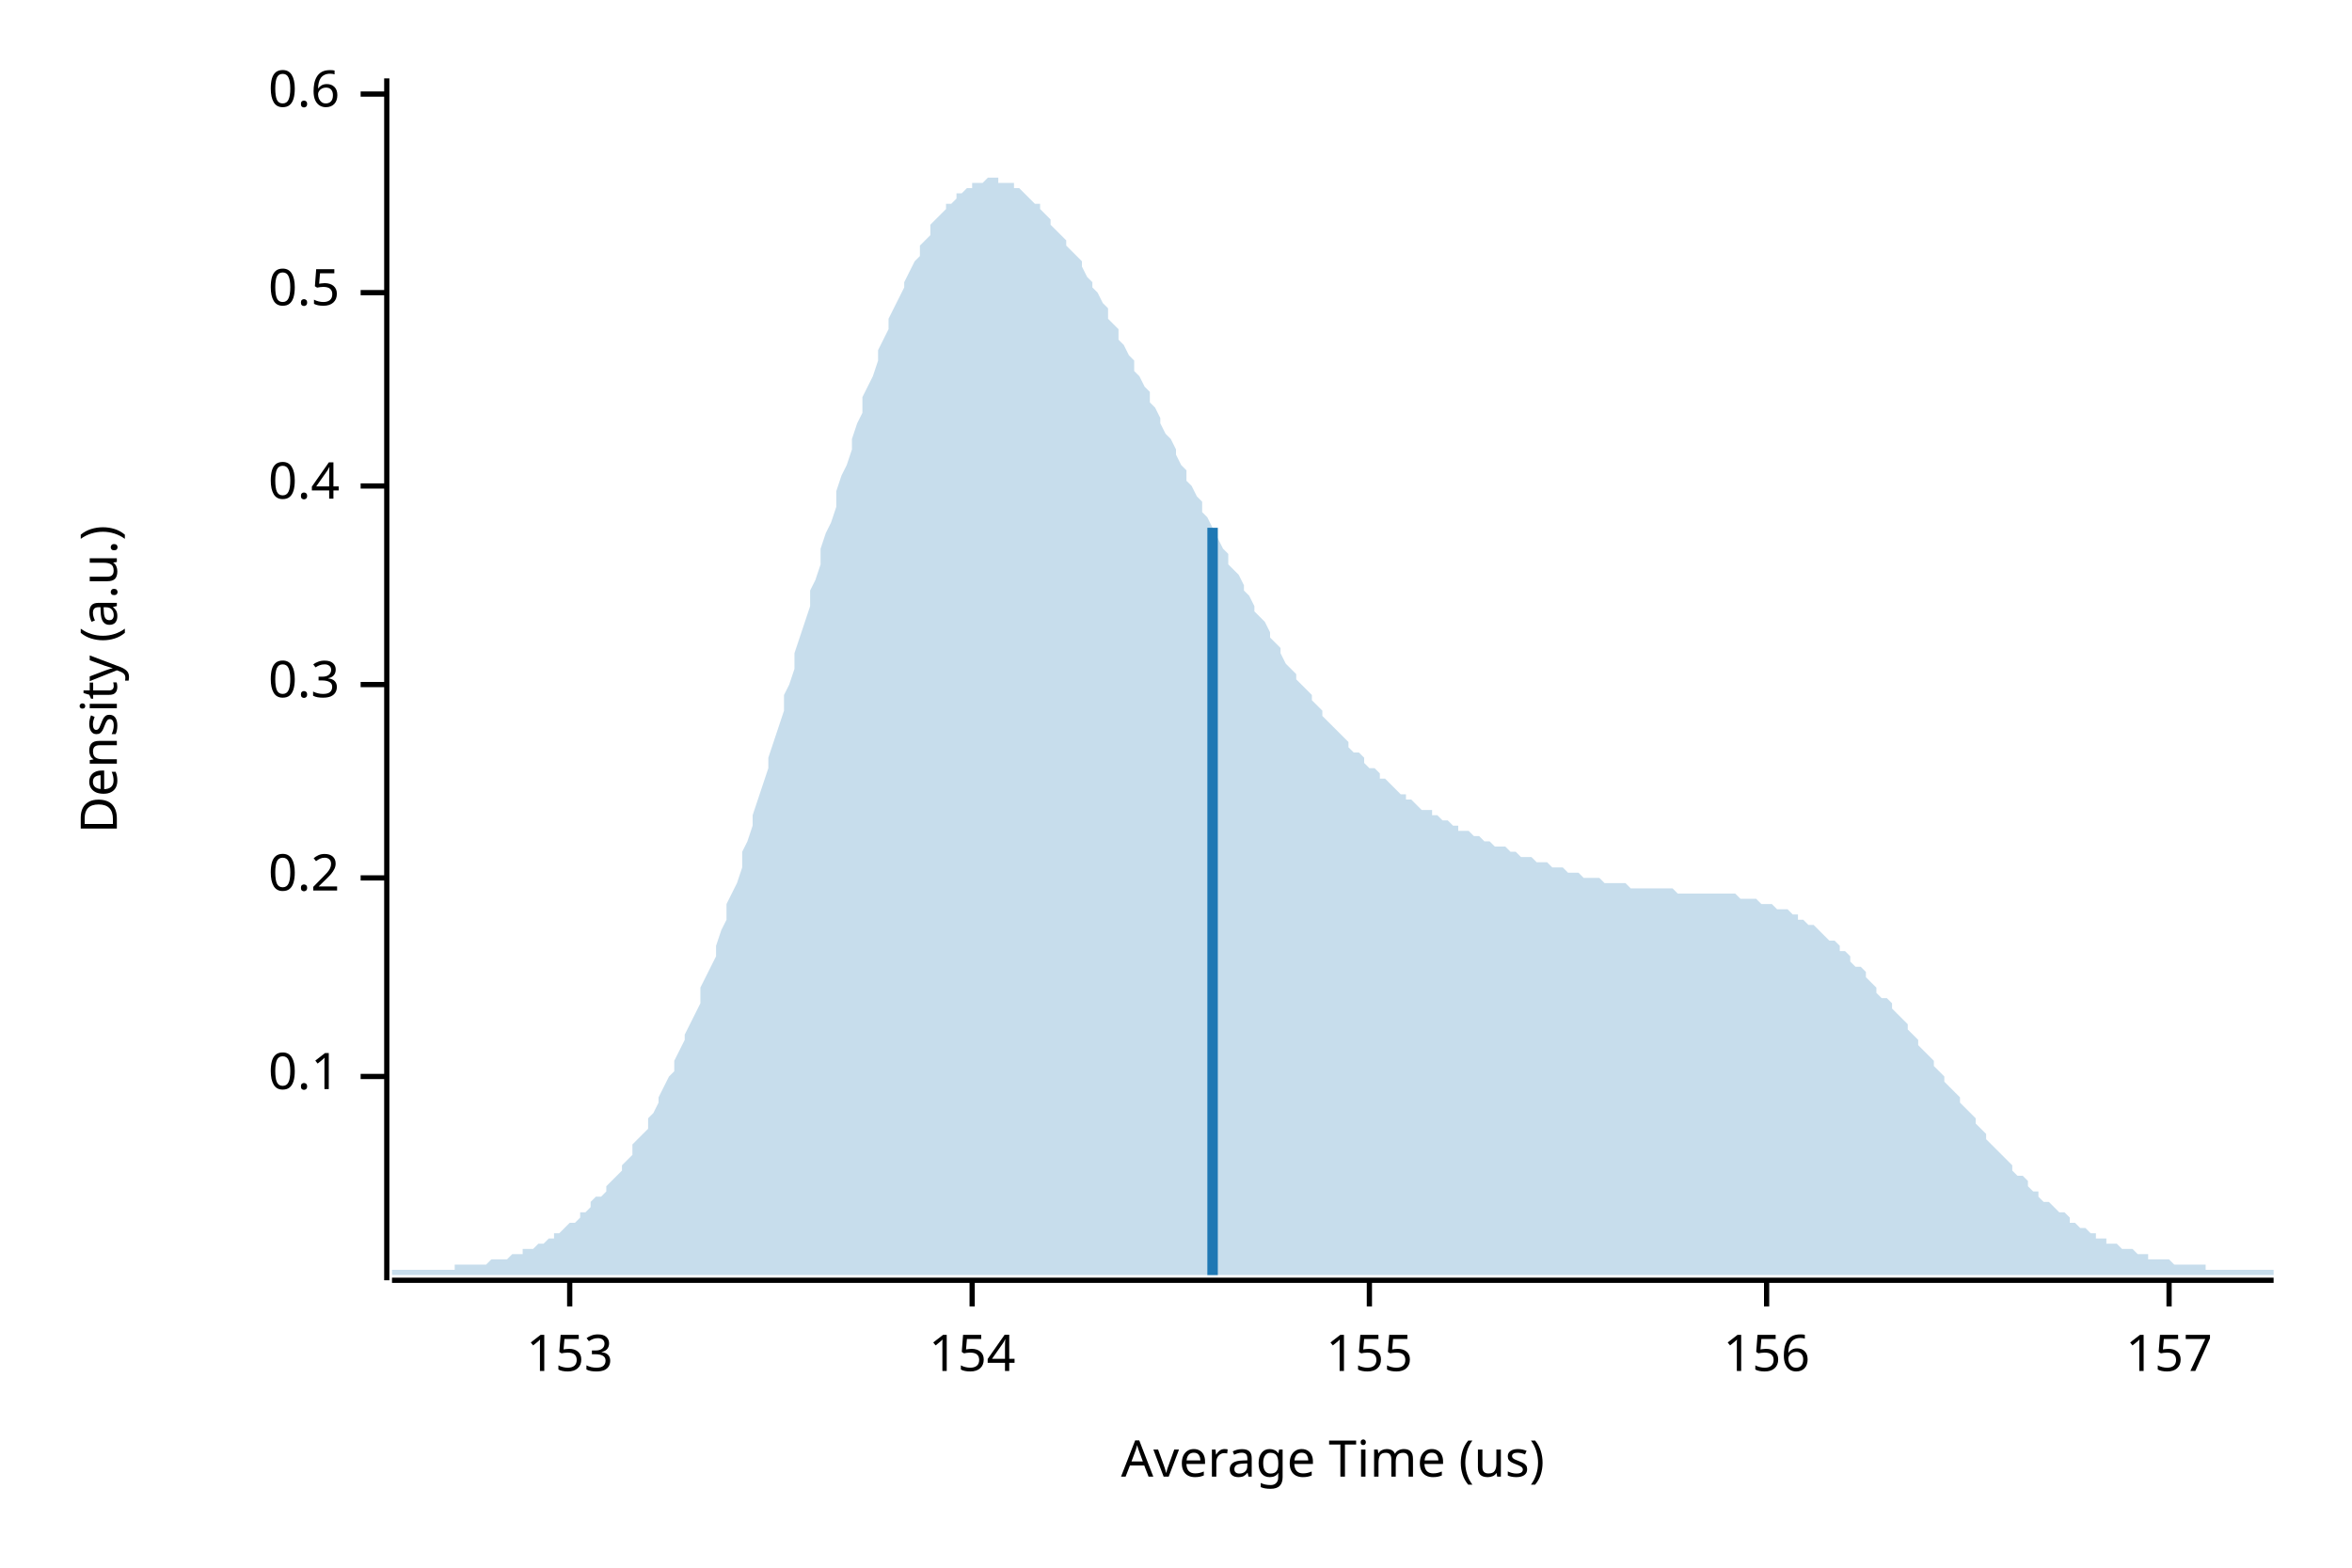
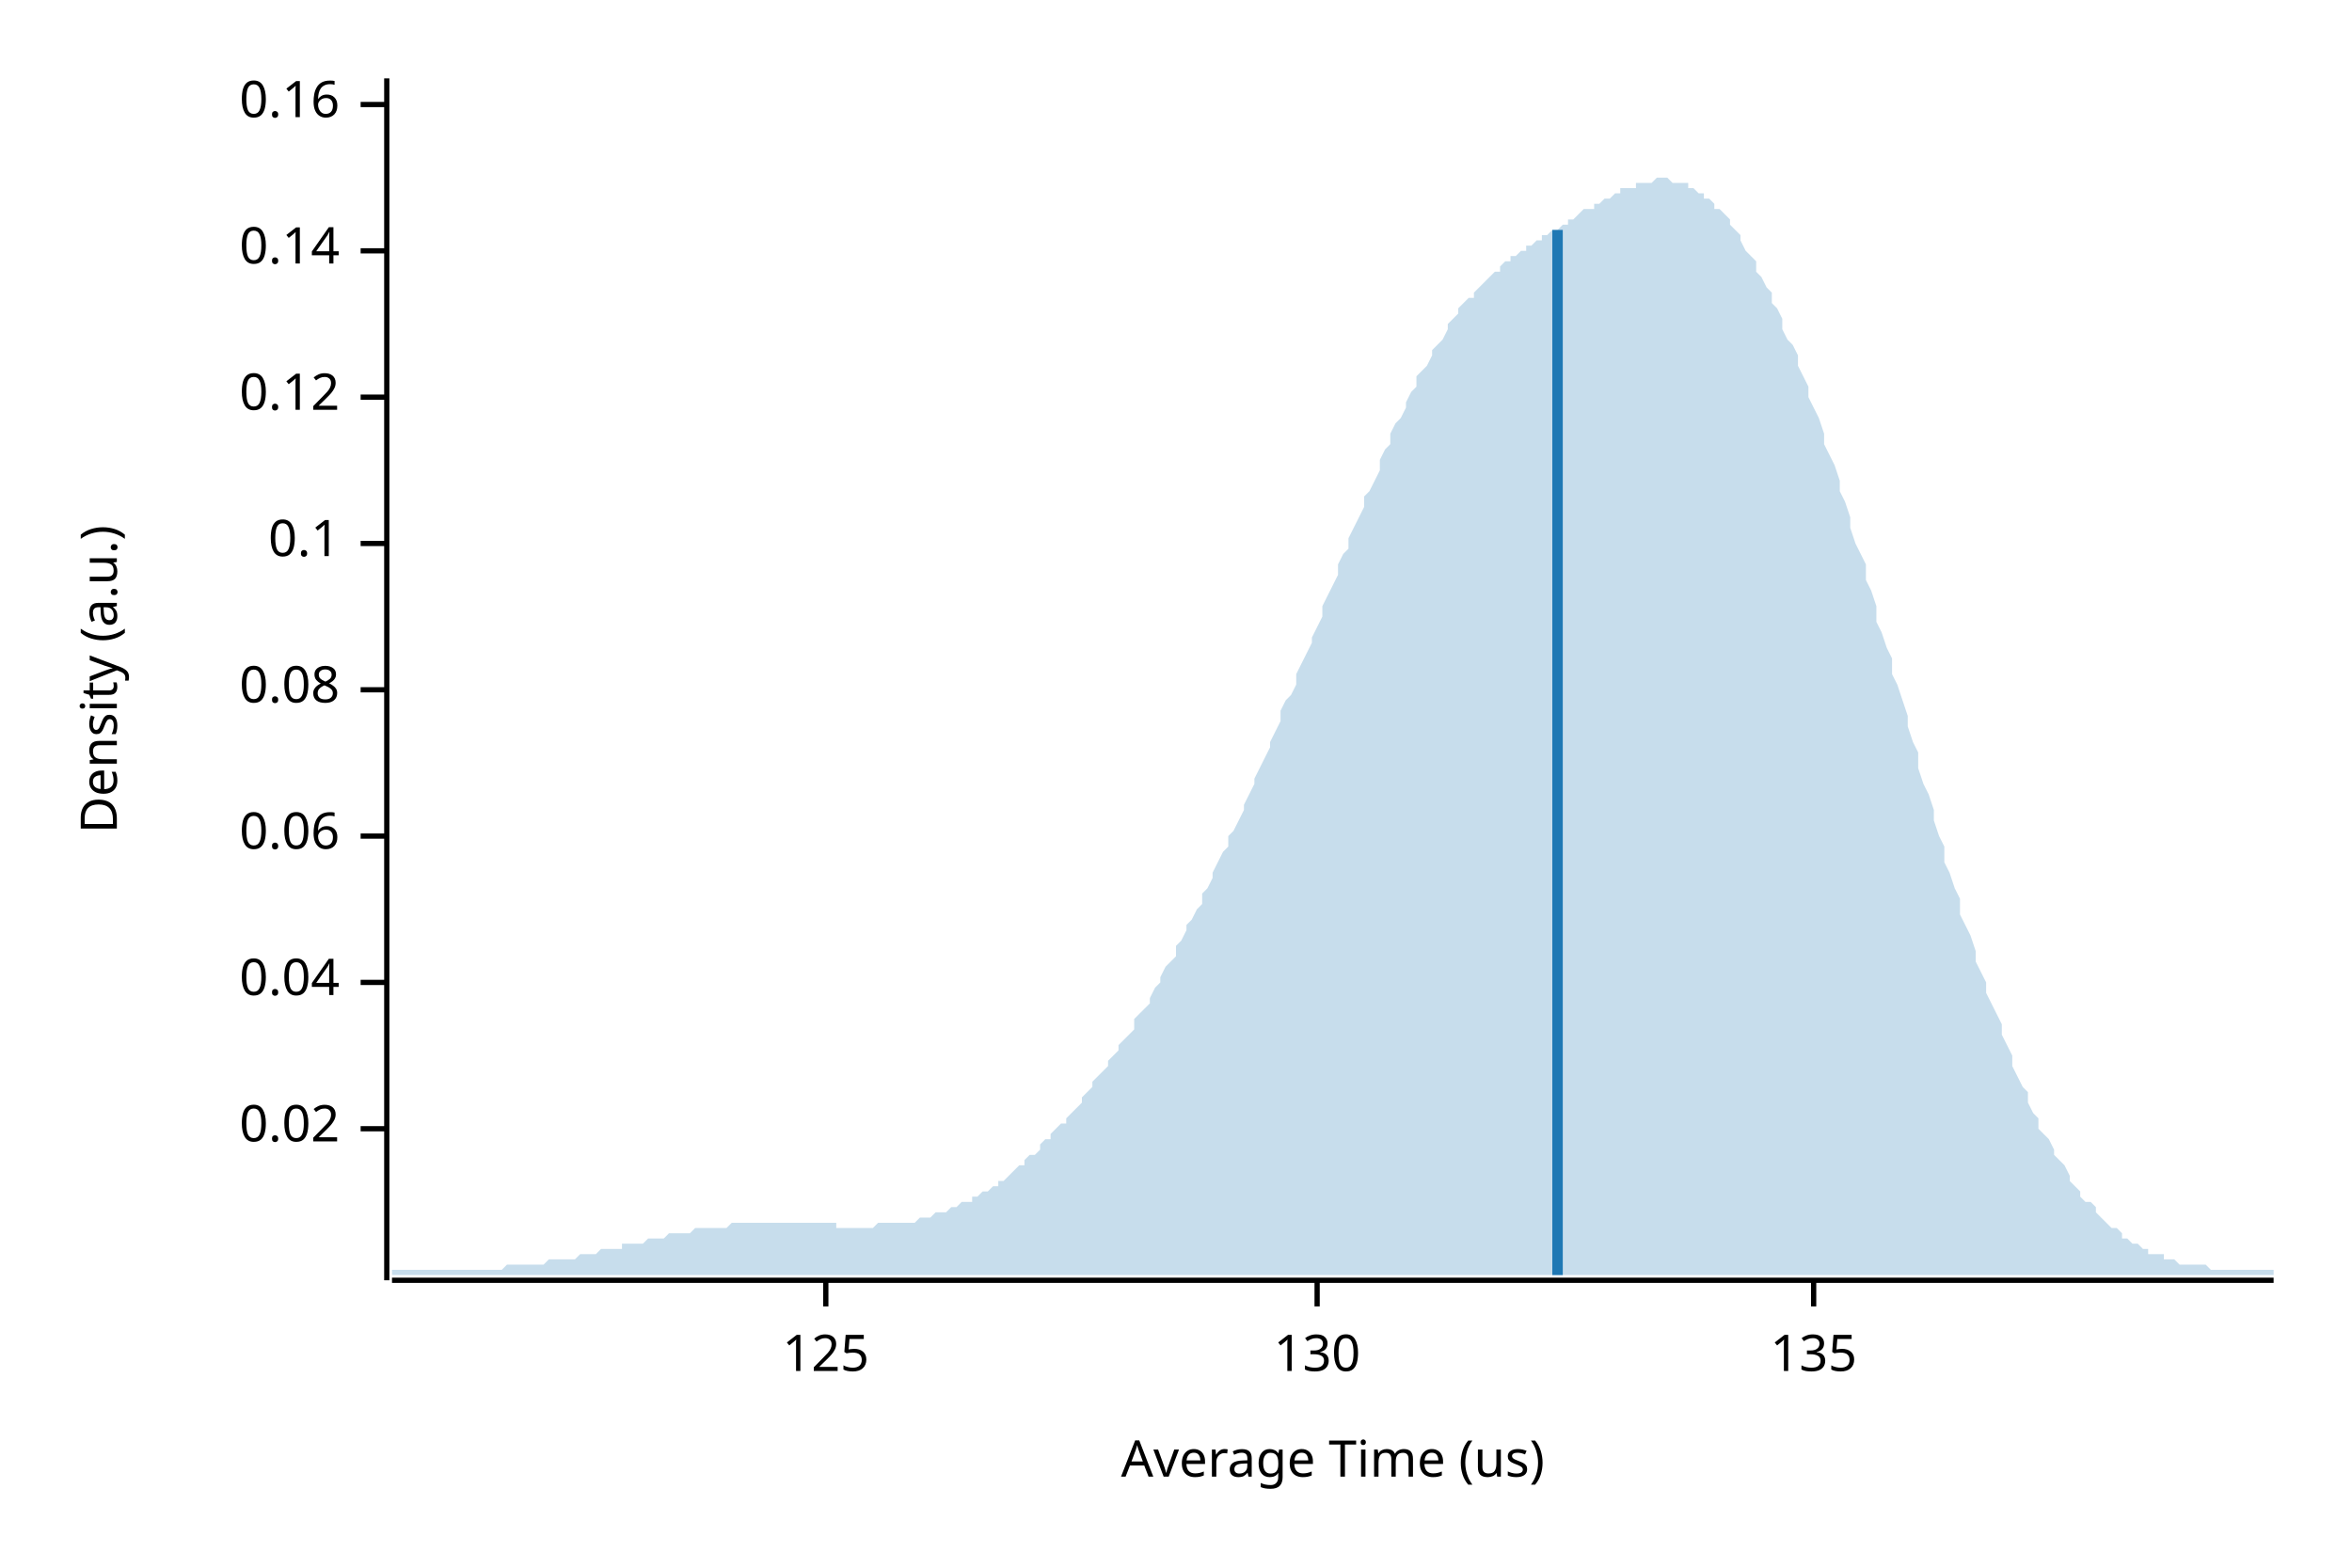
<svg xmlns="http://www.w3.org/2000/svg" width="450" height="300" viewBox="0 0 450 300">
  <text x="15" y="130" dy="0.76em" text-anchor="middle" font-family="sans-serif" font-size="9.677" opacity="1" fill="#000000" transform="rotate(270, 15, 130)">
Density (a.u.)
</text>
  <text x="255" y="285" dy="-0.5ex" text-anchor="middle" font-family="sans-serif" font-size="9.677" opacity="1" fill="#000000">
Average Time (us)
</text>
  <polyline fill="none" opacity="1" stroke="#000000" stroke-width="1" points="74,15 74,245 " />
-   <text x="65" y="206" dy="0.5ex" text-anchor="end" font-family="sans-serif" font-size="9.677" opacity="1" fill="#000000">
+   <text x="65" y="216" dy="0.5ex" text-anchor="end" font-family="sans-serif" font-size="9.677" opacity="1" fill="#000000">
+ 0.02
+ </text>
+   <polyline fill="none" opacity="1" stroke="#000000" stroke-width="1" points="69,216 74,216 " />
+   <text x="65" y="188" dy="0.5ex" text-anchor="end" font-family="sans-serif" font-size="9.677" opacity="1" fill="#000000">
+ 0.04
+ </text>
+   <polyline fill="none" opacity="1" stroke="#000000" stroke-width="1" points="69,188 74,188 " />
+   <text x="65" y="160" dy="0.5ex" text-anchor="end" font-family="sans-serif" font-size="9.677" opacity="1" fill="#000000">
+ 0.06
+ </text>
+   <polyline fill="none" opacity="1" stroke="#000000" stroke-width="1" points="69,160 74,160 " />
+   <text x="65" y="132" dy="0.5ex" text-anchor="end" font-family="sans-serif" font-size="9.677" opacity="1" fill="#000000">
+ 0.08
+ </text>
+   <polyline fill="none" opacity="1" stroke="#000000" stroke-width="1" points="69,132 74,132 " />
+   <text x="65" y="104" dy="0.5ex" text-anchor="end" font-family="sans-serif" font-size="9.677" opacity="1" fill="#000000">
0.1
</text>
-   <polyline fill="none" opacity="1" stroke="#000000" stroke-width="1" points="69,206 74,206 " />
-   <text x="65" y="168" dy="0.5ex" text-anchor="end" font-family="sans-serif" font-size="9.677" opacity="1" fill="#000000">
- 0.2
+   <polyline fill="none" opacity="1" stroke="#000000" stroke-width="1" points="69,104 74,104 " />
+   <text x="65" y="76" dy="0.5ex" text-anchor="end" font-family="sans-serif" font-size="9.677" opacity="1" fill="#000000">
+ 0.12
</text>
-   <polyline fill="none" opacity="1" stroke="#000000" stroke-width="1" points="69,168 74,168 " />
-   <text x="65" y="131" dy="0.5ex" text-anchor="end" font-family="sans-serif" font-size="9.677" opacity="1" fill="#000000">
- 0.3
+   <polyline fill="none" opacity="1" stroke="#000000" stroke-width="1" points="69,76 74,76 " />
+   <text x="65" y="48" dy="0.5ex" text-anchor="end" font-family="sans-serif" font-size="9.677" opacity="1" fill="#000000">
+ 0.14
</text>
-   <polyline fill="none" opacity="1" stroke="#000000" stroke-width="1" points="69,131 74,131 " />
-   <text x="65" y="93" dy="0.5ex" text-anchor="end" font-family="sans-serif" font-size="9.677" opacity="1" fill="#000000">
- 0.4
+   <polyline fill="none" opacity="1" stroke="#000000" stroke-width="1" points="69,48 74,48 " />
+   <text x="65" y="20" dy="0.5ex" text-anchor="end" font-family="sans-serif" font-size="9.677" opacity="1" fill="#000000">
+ 0.16
</text>
-   <polyline fill="none" opacity="1" stroke="#000000" stroke-width="1" points="69,93 74,93 " />
-   <text x="65" y="56" dy="0.5ex" text-anchor="end" font-family="sans-serif" font-size="9.677" opacity="1" fill="#000000">
- 0.5
+   <polyline fill="none" opacity="1" stroke="#000000" stroke-width="1" points="69,20 74,20 " />
+   <polyline fill="none" opacity="1" stroke="#000000" stroke-width="1" points="75,245 435,245 " />
+   <text x="158" y="255" dy="0.76em" text-anchor="middle" font-family="sans-serif" font-size="9.677" opacity="1" fill="#000000">
+ 125
</text>
-   <polyline fill="none" opacity="1" stroke="#000000" stroke-width="1" points="69,56 74,56 " />
-   <text x="65" y="18" dy="0.5ex" text-anchor="end" font-family="sans-serif" font-size="9.677" opacity="1" fill="#000000">
- 0.6
+   <polyline fill="none" opacity="1" stroke="#000000" stroke-width="1" points="158,245 158,250 " />
+   <text x="252" y="255" dy="0.76em" text-anchor="middle" font-family="sans-serif" font-size="9.677" opacity="1" fill="#000000">
+ 130
</text>
-   <polyline fill="none" opacity="1" stroke="#000000" stroke-width="1" points="69,18 74,18 " />
-   <polyline fill="none" opacity="1" stroke="#000000" stroke-width="1" points="75,245 435,245 " />
-   <text x="109" y="255" dy="0.76em" text-anchor="middle" font-family="sans-serif" font-size="9.677" opacity="1" fill="#000000">
- 153
+   <polyline fill="none" opacity="1" stroke="#000000" stroke-width="1" points="252,245 252,250 " />
+   <text x="347" y="255" dy="0.76em" text-anchor="middle" font-family="sans-serif" font-size="9.677" opacity="1" fill="#000000">
+ 135
</text>
-   <polyline fill="none" opacity="1" stroke="#000000" stroke-width="1" points="109,245 109,250 " />
-   <text x="186" y="255" dy="0.76em" text-anchor="middle" font-family="sans-serif" font-size="9.677" opacity="1" fill="#000000">
- 154
- </text>
-   <polyline fill="none" opacity="1" stroke="#000000" stroke-width="1" points="186,245 186,250 " />
-   <text x="262" y="255" dy="0.76em" text-anchor="middle" font-family="sans-serif" font-size="9.677" opacity="1" fill="#000000">
- 155
- </text>
-   <polyline fill="none" opacity="1" stroke="#000000" stroke-width="1" points="262,245 262,250 " />
-   <text x="338" y="255" dy="0.76em" text-anchor="middle" font-family="sans-serif" font-size="9.677" opacity="1" fill="#000000">
- 156
- </text>
-   <polyline fill="none" opacity="1" stroke="#000000" stroke-width="1" points="338,245 338,250 " />
-   <text x="415" y="255" dy="0.76em" text-anchor="middle" font-family="sans-serif" font-size="9.677" opacity="1" fill="#000000">
- 157
- </text>
-   <polyline fill="none" opacity="1" stroke="#000000" stroke-width="1" points="415,245 415,250 " />
-   <polygon opacity="0.25" fill="#1F78B4" points="75,243 75,243 76,243 77,243 77,243 78,243 79,243 80,243 80,243 81,243 82,243 82,243 83,243 84,243 85,243 85,243 86,243 87,243 87,242 88,242 89,242 90,242 90,242 91,242 92,242 93,242 93,242 94,241 95,241 95,241 96,241 97,241 98,240 98,240 99,240 100,240 100,239 101,239 102,239 103,238 103,238 104,238 105,237 106,237 106,236 107,236 108,235 108,235 109,234 110,234 111,233 111,232 112,232 113,231 113,230 114,229 115,229 116,228 116,227 117,226 118,225 119,224 119,223 120,222 121,221 121,219 122,218 123,217 124,216 124,214 125,213 126,211 126,210 127,208 128,206 129,205 129,203 130,201 131,199 131,198 132,196 133,194 134,192 134,189 135,187 136,185 137,183 137,181 138,178 139,176 139,173 140,171 141,169 142,166 142,163 143,161 144,158 144,156 145,153 146,150 147,147 147,145 148,142 149,139 150,136 150,133 151,131 152,128 152,125 153,122 154,119 155,116 155,113 156,111 157,108 157,105 158,102 159,100 160,97 160,94 161,91 162,89 163,86 163,84 164,81 165,79 165,76 166,74 167,72 168,69 168,67 169,65 170,63 170,61 171,59 172,57 173,55 173,54 174,52 175,50 176,49 176,47 177,46 178,45 178,43 179,42 180,41 181,40 181,39 182,39 183,38 183,37 184,37 185,36 186,36 186,35 187,35 188,35 188,35 189,34 190,34 191,34 191,35 192,35 193,35 194,35 194,36 195,36 196,37 196,37 197,38 198,39 199,39 199,40 200,41 201,42 201,43 202,44 203,45 204,46 204,47 205,48 206,49 207,50 207,51 208,53 209,54 209,55 210,56 211,58 212,59 212,61 213,62 214,63 214,65 215,66 216,68 217,69 217,71 218,72 219,74 220,75 220,77 221,78 222,80 222,81 223,83 224,84 225,86 225,87 226,89 227,90 227,92 228,93 229,95 230,96 230,98 231,99 232,101 232,102 233,103 234,105 235,106 235,108 236,109 237,110 238,112 238,113 239,114 240,116 240,117 241,118 242,119 243,121 243,122 244,123 245,124 245,125 246,127 247,128 248,129 248,130 249,131 250,132 251,133 251,134 252,135 253,136 253,137 254,138 255,139 256,140 256,140 257,141 258,142 258,143 259,144 260,144 261,145 261,146 262,147 263,147 264,148 264,149 265,149 266,150 266,150 267,151 268,152 269,152 269,153 270,153 271,154 271,154 272,155 273,155 274,155 274,156 275,156 276,157 277,157 277,157 278,158 279,158 279,159 280,159 281,159 282,160 282,160 283,160 284,161 284,161 285,161 286,162 287,162 287,162 288,162 289,163 289,163 290,163 291,164 292,164 292,164 293,164 294,165 295,165 295,165 296,165 297,166 297,166 298,166 299,166 300,167 300,167 301,167 302,167 302,167 303,168 304,168 305,168 305,168 306,168 307,169 308,169 308,169 309,169 310,169 310,169 311,169 312,170 313,170 313,170 314,170 315,170 315,170 316,170 317,170 318,170 318,170 319,170 320,170 321,171 321,171 322,171 323,171 323,171 324,171 325,171 326,171 326,171 327,171 328,171 328,171 329,171 330,171 331,171 331,171 332,171 333,172 333,172 334,172 335,172 336,172 336,172 337,173 338,173 339,173 339,173 340,174 341,174 341,174 342,174 343,175 344,175 344,176 345,176 346,177 346,177 347,177 348,178 349,179 349,179 350,180 351,180 352,181 352,182 353,182 354,183 354,184 355,185 356,185 357,186 357,187 358,188 359,189 359,190 360,191 361,191 362,192 362,193 363,194 364,195 365,196 365,197 366,198 367,199 367,200 368,201 369,202 370,203 370,204 371,205 372,206 372,207 373,208 374,209 375,210 375,211 376,212 377,213 378,214 378,215 379,216 380,217 380,218 381,219 382,220 383,221 383,221 384,222 385,223 385,224 386,225 387,225 388,226 388,227 389,228 390,228 390,229 391,230 392,230 393,231 393,231 394,232 395,232 396,233 396,234 397,234 398,235 398,235 399,235 400,236 401,236 401,237 402,237 403,237 403,238 404,238 405,238 406,239 406,239 407,239 408,239 409,240 409,240 410,240 411,240 411,241 412,241 413,241 414,241 414,241 415,241 416,242 416,242 417,242 418,242 419,242 419,242 420,242 421,242 422,242 422,243 423,243 424,243 424,243 425,243 426,243 427,243 427,243 428,243 429,243 429,243 430,243 431,243 432,243 432,243 433,243 434,243 435,243 435,244 75,244 " />
-   <polyline fill="none" opacity="1" stroke="#1F78B4" stroke-width="2" points="232,244 232,101 " />
+   <polyline fill="none" opacity="1" stroke="#000000" stroke-width="1" points="347,245 347,250 " />
+   <polygon opacity="0.25" fill="#1F78B4" points="75,243 75,243 76,243 77,243 77,243 78,243 79,243 80,243 80,243 81,243 82,243 82,243 83,243 84,243 85,243 85,243 86,243 87,243 87,243 88,243 89,243 90,243 90,243 91,243 92,243 93,243 93,243 94,243 95,243 95,243 96,243 97,242 98,242 98,242 99,242 100,242 100,242 101,242 102,242 103,242 103,242 104,242 105,241 106,241 106,241 107,241 108,241 108,241 109,241 110,241 111,240 111,240 112,240 113,240 113,240 114,240 115,239 116,239 116,239 117,239 118,239 119,239 119,238 120,238 121,238 121,238 122,238 123,238 124,237 124,237 125,237 126,237 126,237 127,237 128,236 129,236 129,236 130,236 131,236 131,236 132,236 133,235 134,235 134,235 135,235 136,235 137,235 137,235 138,235 139,235 139,235 140,234 141,234 142,234 142,234 143,234 144,234 144,234 145,234 146,234 147,234 147,234 148,234 149,234 150,234 150,234 151,234 152,234 152,234 153,234 154,234 155,234 155,234 156,234 157,234 157,234 158,234 159,234 160,234 160,235 161,235 162,235 163,235 163,235 164,235 165,235 165,235 166,235 167,235 168,234 168,234 169,234 170,234 170,234 171,234 172,234 173,234 173,234 174,234 175,234 176,233 176,233 177,233 178,233 178,233 179,232 180,232 181,232 181,232 182,231 183,231 183,231 184,230 185,230 186,230 186,229 187,229 188,228 188,228 189,228 190,227 191,227 191,226 192,226 193,225 194,224 194,224 195,223 196,223 196,222 197,221 198,221 199,220 199,219 200,218 201,218 201,217 202,216 203,215 204,215 204,214 205,213 206,212 207,211 207,210 208,209 209,208 209,207 210,206 211,205 212,204 212,203 213,202 214,201 214,200 215,199 216,198 217,197 217,195 218,194 219,193 220,192 220,191 221,189 222,188 222,187 223,185 224,184 225,183 225,181 226,180 227,178 227,177 228,176 229,174 230,173 230,171 231,170 232,168 232,167 233,165 234,163 235,162 235,160 236,159 237,157 238,155 238,154 239,152 240,150 240,149 241,147 242,145 243,143 243,142 244,140 245,138 245,136 246,134 247,133 248,131 248,129 249,127 250,125 251,123 251,122 252,120 253,118 253,116 254,114 255,112 256,110 256,108 257,106 258,105 258,103 259,101 260,99 261,97 261,95 262,94 263,92 264,90 264,88 265,86 266,85 266,83 267,81 268,80 269,78 269,77 270,75 271,74 271,72 272,71 273,70 274,68 274,67 275,66 276,65 277,63 277,62 278,61 279,60 279,59 280,58 281,57 282,57 282,56 283,55 284,54 284,54 285,53 286,52 287,52 287,51 288,50 289,50 289,49 290,49 291,48 292,48 292,47 293,47 294,46 295,46 295,45 296,45 297,44 297,44 298,44 299,43 300,43 300,42 301,42 302,41 302,41 303,40 304,40 305,40 305,39 306,39 307,38 308,38 308,38 309,37 310,37 310,36 311,36 312,36 313,36 313,35 314,35 315,35 315,35 316,35 317,34 318,34 318,34 319,34 320,35 321,35 321,35 322,35 323,35 323,36 324,36 325,37 326,37 326,38 327,38 328,39 328,40 329,40 330,41 331,42 331,43 332,44 333,45 333,46 334,48 335,49 336,50 336,52 337,53 338,55 339,56 339,58 340,59 341,61 341,63 342,65 343,66 344,68 344,70 345,72 346,74 346,76 347,78 348,80 349,83 349,85 350,87 351,89 352,92 352,94 353,96 354,99 354,101 355,104 356,106 357,108 357,111 358,113 359,116 359,119 360,121 361,124 362,126 362,129 363,131 364,134 365,137 365,139 366,142 367,144 367,147 368,150 369,152 370,155 370,157 371,160 372,162 372,165 373,167 374,170 375,172 375,175 376,177 377,179 378,182 378,184 379,186 380,188 380,190 381,192 382,194 383,196 383,198 384,200 385,202 385,204 386,206 387,208 388,209 388,211 389,213 390,214 390,216 391,217 392,218 393,220 393,221 394,222 395,223 396,225 396,226 397,227 398,228 398,229 399,230 400,230 401,231 401,232 402,233 403,234 403,234 404,235 405,235 406,236 406,237 407,237 408,238 409,238 409,238 410,239 411,239 411,240 412,240 413,240 414,240 414,241 415,241 416,241 416,241 417,242 418,242 419,242 419,242 420,242 421,242 422,242 422,242 423,243 424,243 424,243 425,243 426,243 427,243 427,243 428,243 429,243 429,243 430,243 431,243 432,243 432,243 433,243 434,243 435,243 435,244 75,244 " />
+   <polyline fill="none" opacity="1" stroke="#1F78B4" stroke-width="2" points="298,244 298,44 " />
</svg>
